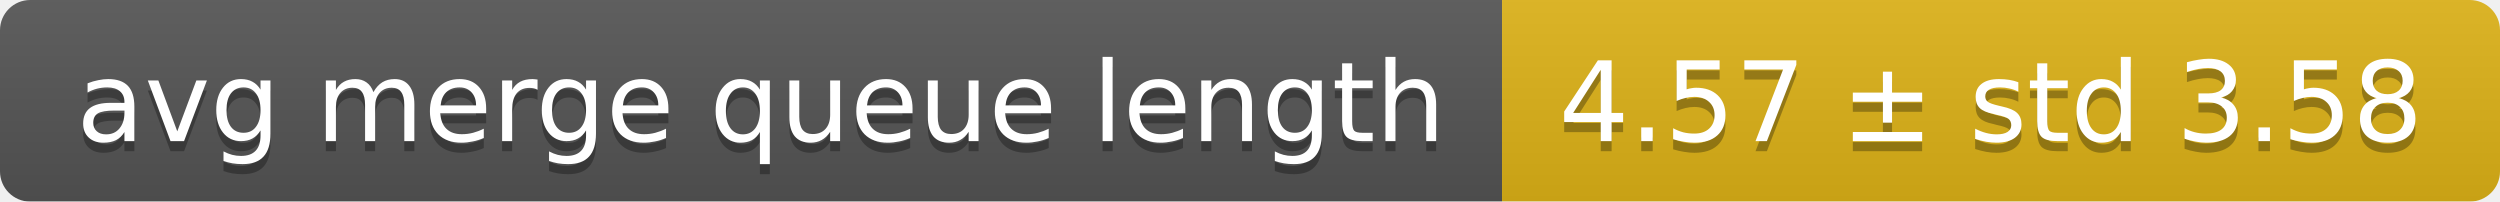
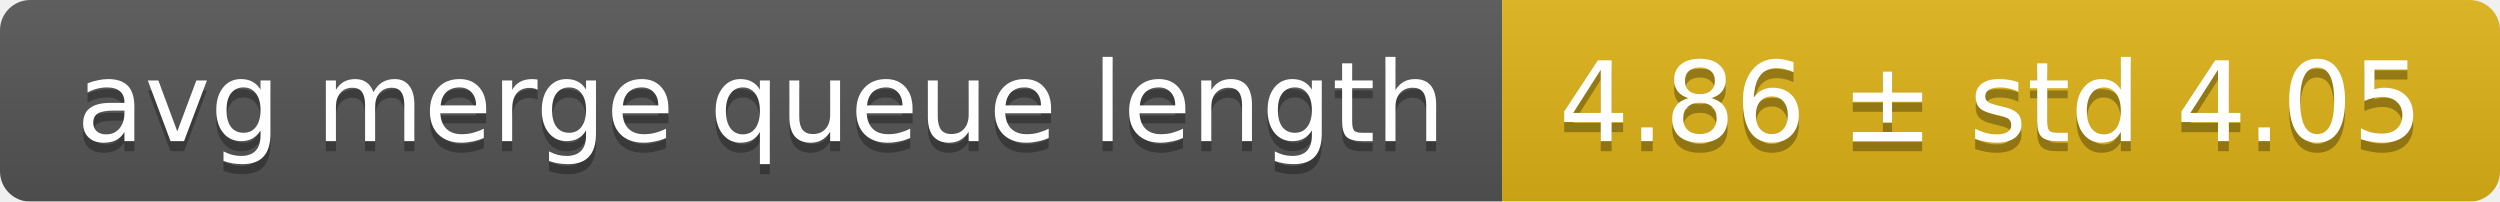
<svg xmlns="http://www.w3.org/2000/svg" width="248" height="20">
  <linearGradient id="smooth" x2="0" y2="100%">
    <stop offset="0" stop-color="#bbb" stop-opacity=".1" />
    <stop offset="1" stop-opacity=".1" />
  </linearGradient>
  <mask id="round">
    <rect width="248" height="20" rx="3" fill="#fff" />
  </mask>
  <g mask="url(#round)">
    <rect width="149" height="20" fill="#555" />
    <rect x="149" width="99" height="20" fill="#dfb317" />
    <rect width="248" height="20" fill="url(#smooth)" />
  </g>
  <g fill="#fff" text-anchor="middle" font-family="DejaVu Sans,Verdana,Geneva,sans-serif" font-size="11">
    <text x="75.5" y="15" fill="#010101" fill-opacity=".3">avg merge queue length</text>
    <text x="75.5" y="14">avg merge queue length</text>
-     <text x="197.5" y="15" fill="#010101" fill-opacity=".3">4.57 ± std 3.58</text>
-     <text x="197.5" y="14">4.57 ± std 3.58</text>
+     <text x="197.5" y="15" fill="#010101" fill-opacity=".3">4.86 ± std 4.05</text>
+     <text x="197.5" y="14">4.86 ± std 4.05</text>
  </g>
</svg>
